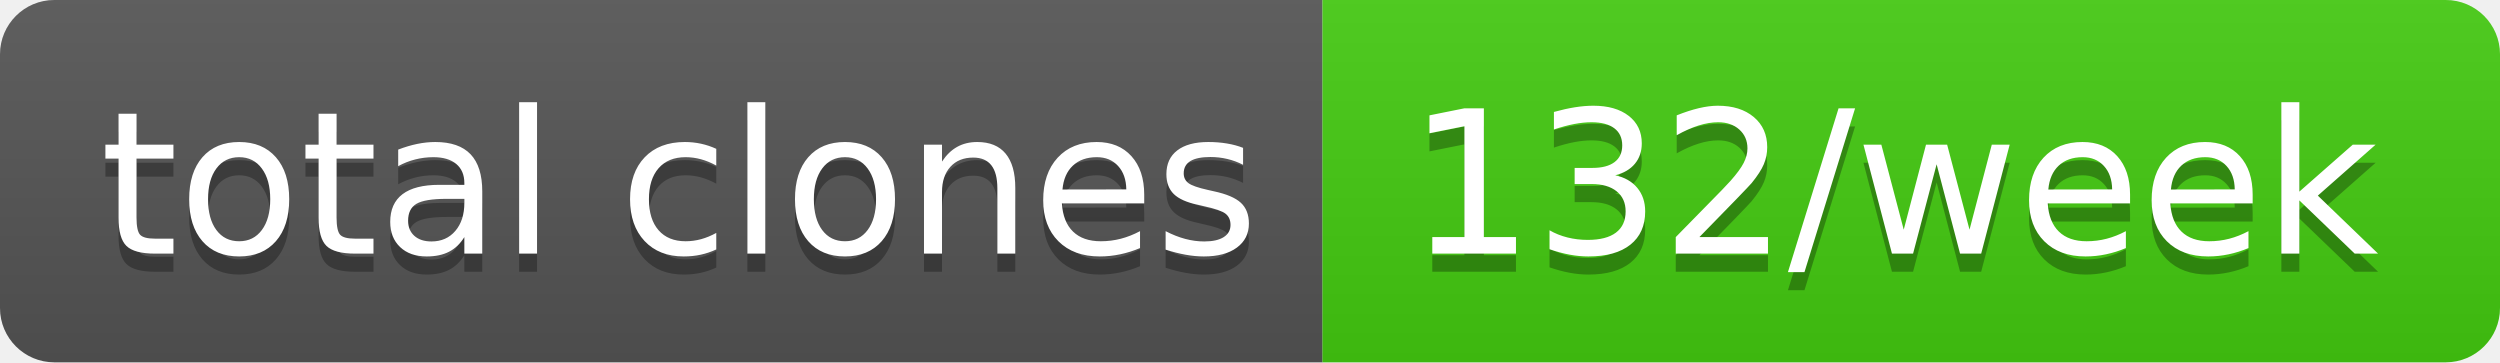
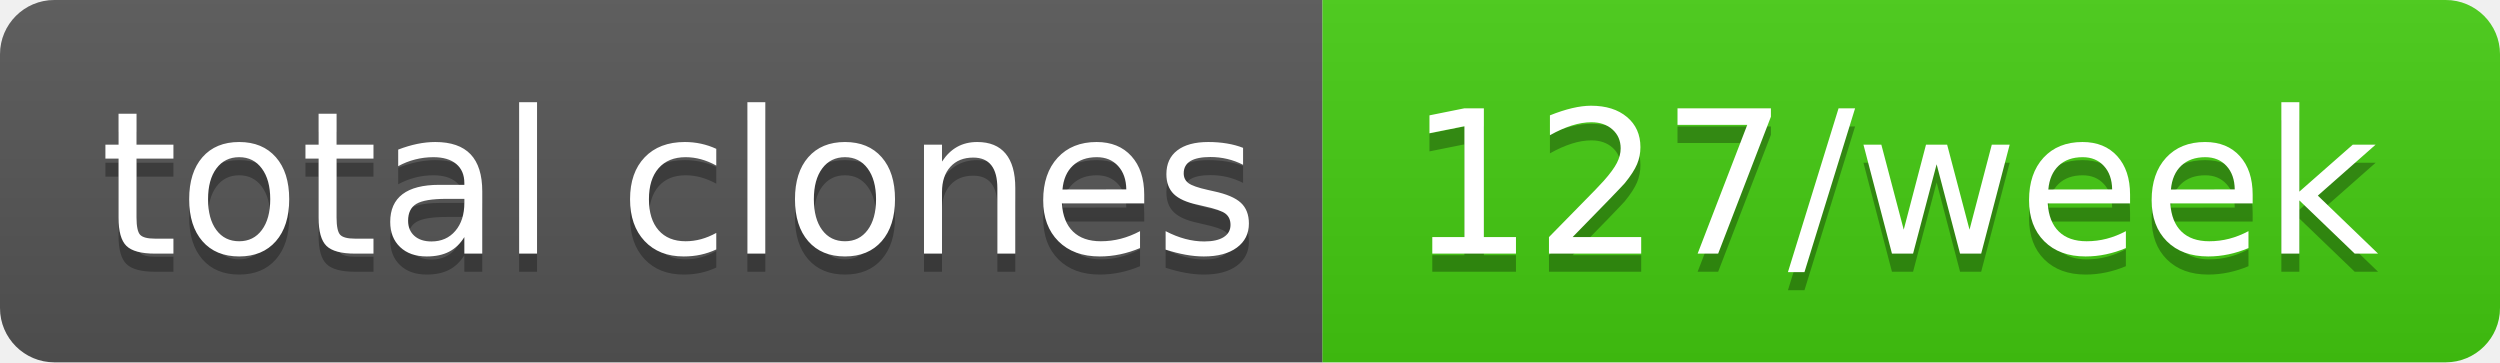
- <svg xmlns="http://www.w3.org/2000/svg" width="138" height="20" role="img" aria-label="total clones: 132/week">
+ <svg xmlns="http://www.w3.org/2000/svg" width="138" height="20" role="img" aria-label="total clones: 127/week">
  <linearGradient id="s" x2="0" y2="100%">
    <stop offset="0" stop-color="#bbb" stop-opacity=".1" />
    <stop offset="1" stop-opacity=".1" />
  </linearGradient>
  <clipPath id="r">
    <rect width="138" height="20" rx="3" fill="#fff" />
  </clipPath>
  <g clip-path="url(#r)">
    <rect width="73" height="20" fill="#555" />
    <rect x="73" width="65" height="20" fill="#4c1" />
    <rect width="138" height="20" fill="url(#s)" />
  </g>
  <g fill="#fff" text-anchor="middle" font-family="Verdana,Geneva,DejaVu Sans,sans-serif" text-rendering="geometricPrecision" font-size="110">
    <text aria-hidden="true" x="375" y="150" fill="#010101" fill-opacity=".3" transform="scale(.1)" textLength="630">total clones</text>
    <text x="375" y="140" transform="scale(.1)" fill="#fff" textLength="630">total clones</text>
-     <text aria-hidden="true" x="1045" y="150" fill="#010101" fill-opacity=".3" transform="scale(.1)" textLength="550">132/week</text>
-     <text x="1045" y="140" transform="scale(.1)" fill="#fff" textLength="550">132/week</text>
+     <text aria-hidden="true" x="1045" y="150" fill="#010101" fill-opacity=".3" transform="scale(.1)" textLength="550">127/week</text>
+     <text x="1045" y="140" transform="scale(.1)" fill="#fff" textLength="550">127/week</text>
  </g>
</svg>
